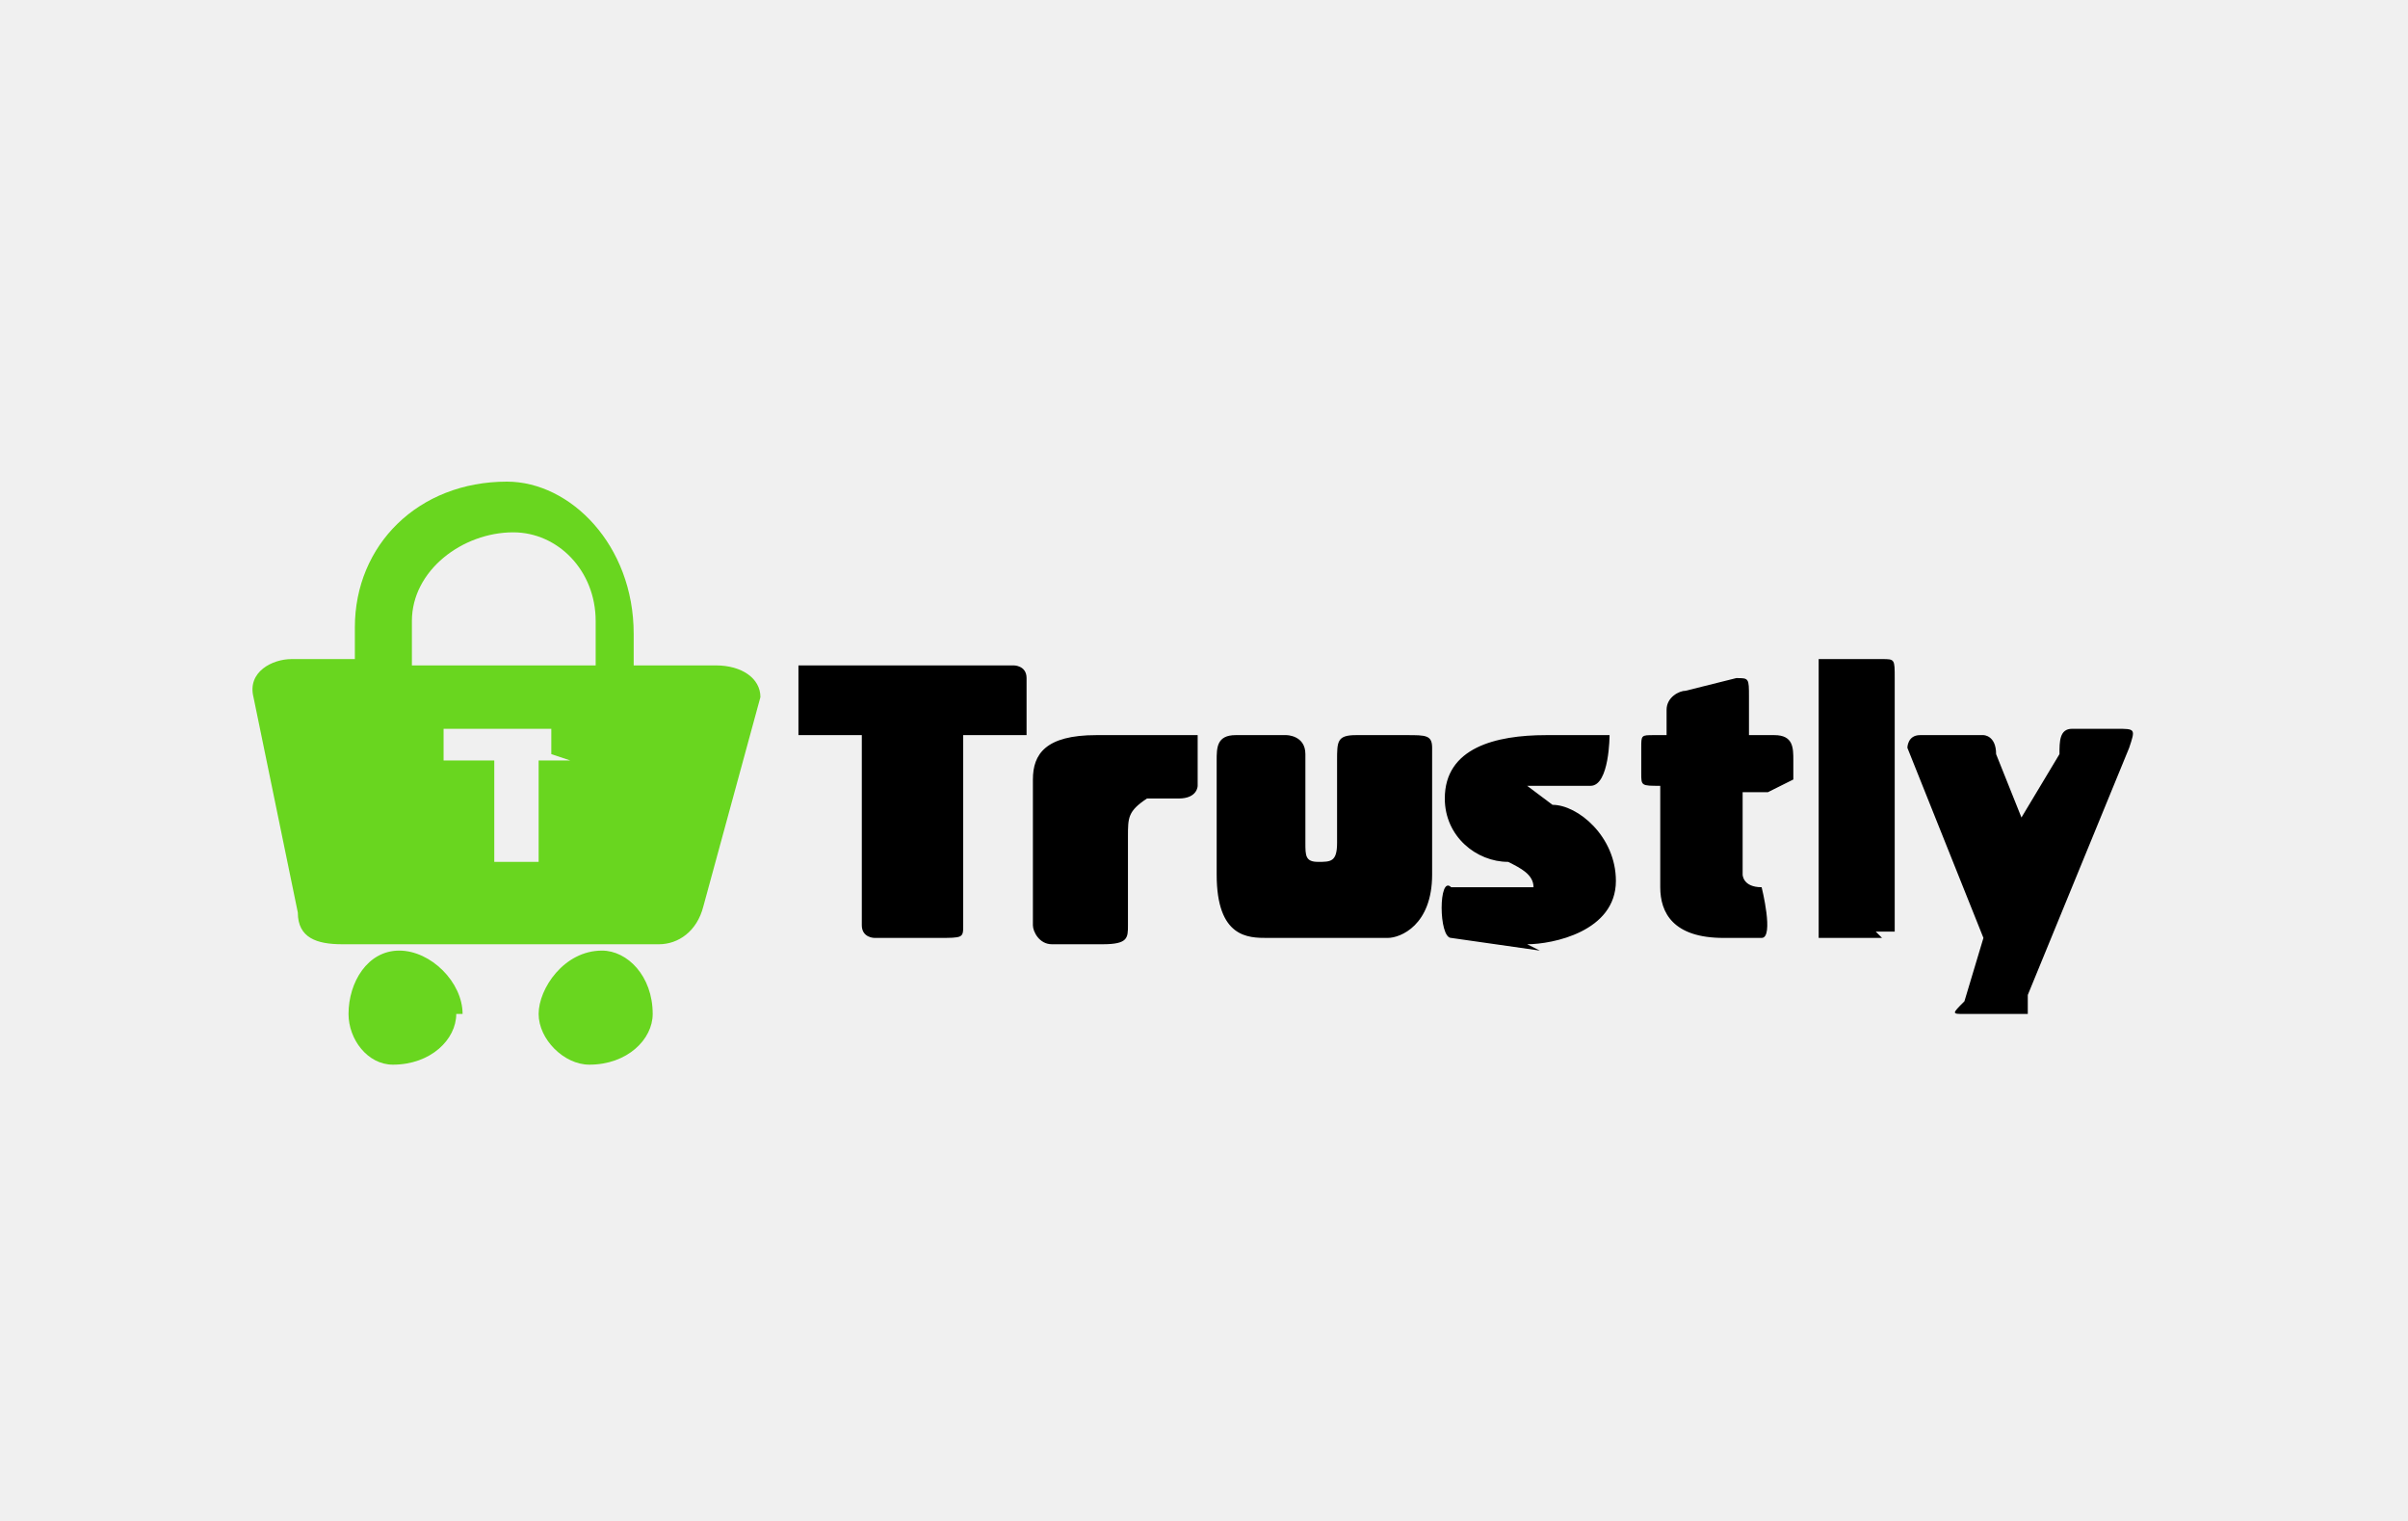
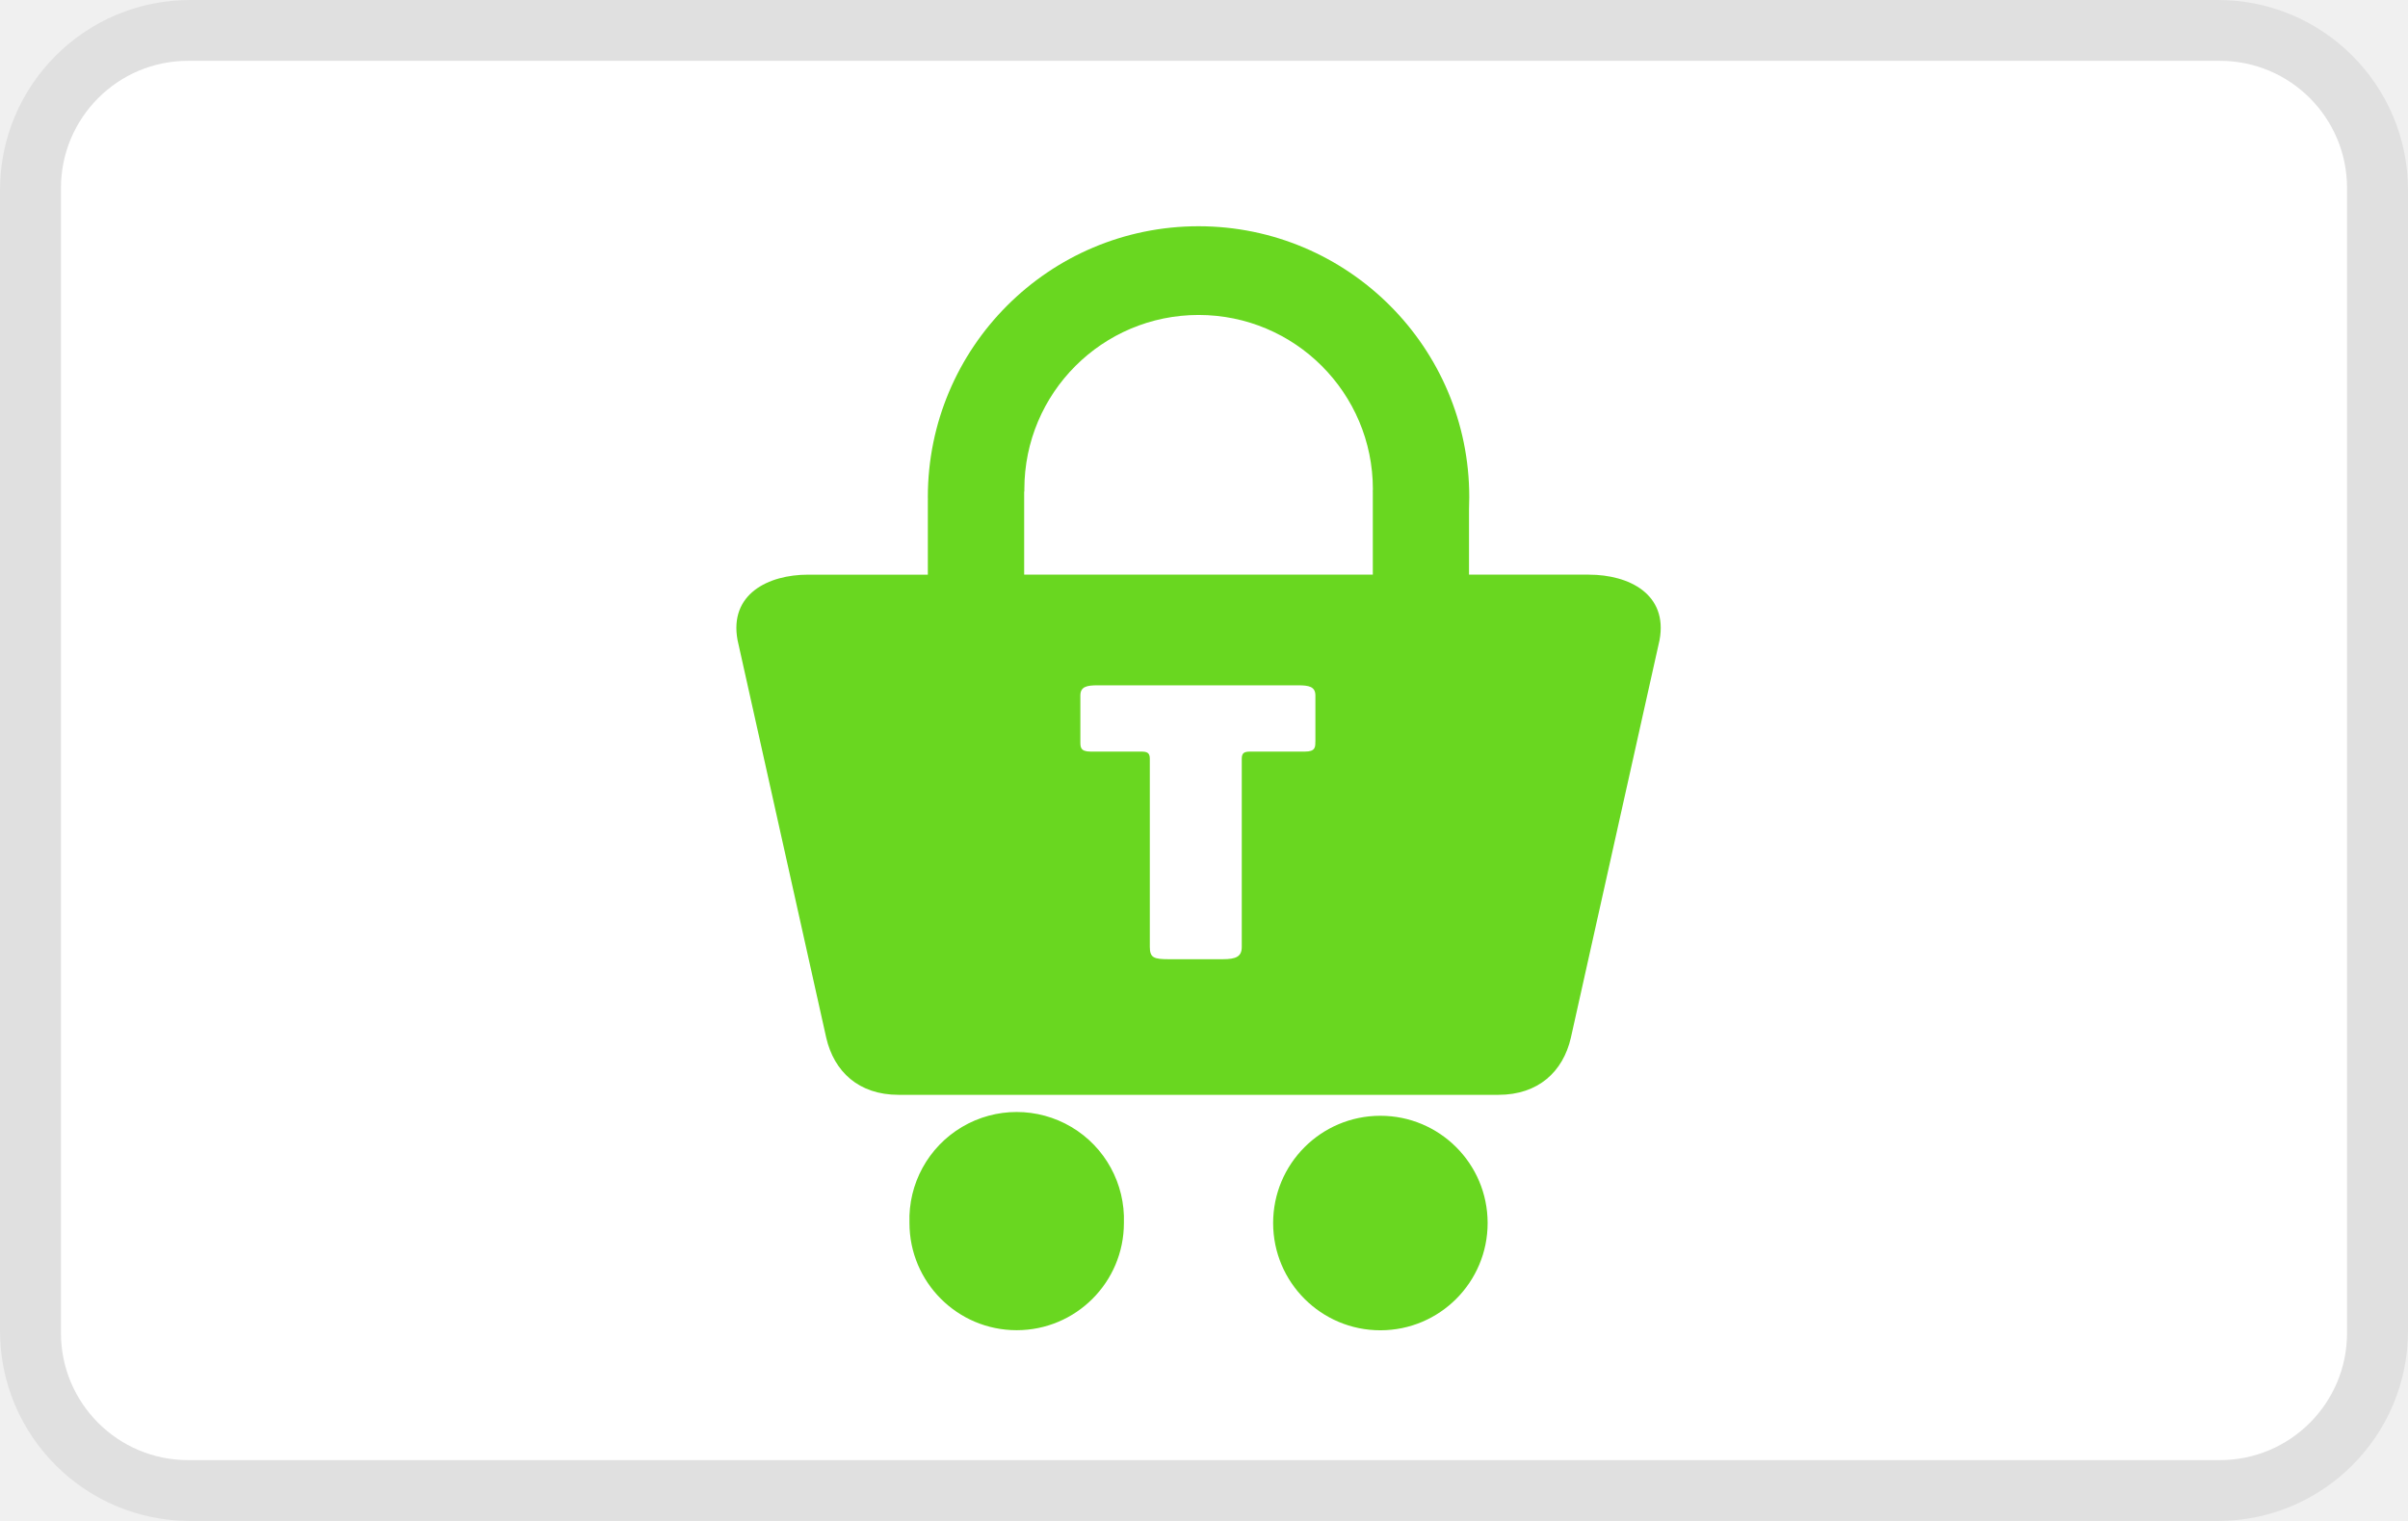
- <svg xmlns="http://www.w3.org/2000/svg" viewBox="0 0 38 24" width="38" height="24" style="background-color:#fff" stroke-width="0" role="img" aria-labelledby="pi-trustly">
-   <path fill="#69D61F" d="M11 10.5h-1V10c0-1.4-1-2.4-2-2.4-1.4 0-2.4 1-2.4 2.3v.5h-1c-.3 0-.7.2-.6.6l.7 3.4c0 .4.3.5.7.5h5c.3 0 .6-.2.7-.6L12 11c0-.3-.3-.5-.7-.5zM9 12h-.5v1.6h-.7V12H7v-.5c-.2 0 0 0 0 0h1.7v.4zm.5-1.5h-3v-.7c0-.8.8-1.4 1.6-1.4.7 0 1.3.6 1.3 1.4v.7zM7.2 16c0 .4-.4.8-1 .8-.4 0-.7-.4-.7-.8 0-.5.3-1 .8-1s1 .5 1 1zm3.1 0c0 .4-.4.8-1 .8-.4 0-.8-.4-.8-.8s.4-1 1-1c.4 0 .8.4.8 1zm0 0" />
-   <path d="M16.2 11.6h-1v3c0 .2 0 .2-.4.2h-1s-.2 0-.2-.2v-3h-1v-1.1H16s.2 0 .2.2v.9zm2.5 0h.2v.8s0 .2-.3.2h-.5c-.3.2-.3.3-.3.6v1.4c0 .2 0 .3-.4.3h-.8c-.2 0-.3-.2-.3-.3v-2.3c0-.4.2-.7 1-.7h1.2zm1.3 3.2c-.3 0-.8 0-.8-1V12c0-.2 0-.4.3-.4h.8s.3 0 .3.3v1.4c0 .2 0 .3.2.3s.3 0 .3-.3V12c0-.3 0-.4.3-.4h.8c.3 0 .4 0 .4.2v2c0 .8-.5 1-.7 1H20zm4.3.2l-1.4-.2c-.2 0-.2-1 0-.8h1.3c0-.2-.2-.3-.4-.4-.5 0-1-.4-1-1 0-.8.8-1 1.6-1h1s0 .8-.3.8h-1l.4.3c.4 0 1 .5 1 1.2 0 .8-1 1-1.4 1zm3.7-2.5h-.5v1.3s0 .2.3.2c0 0 .2.8 0 .8h-.6c-.8 0-1-.4-1-.8v-1.6c-.3 0-.3 0-.3-.2v-.4c0-.2 0-.2.2-.2h.2v-.4c0-.2.2-.3.3-.3l.8-.2c.2 0 .2 0 .2.3v.6h.4c.3 0 .3.2.3.4v.3l-.4.2zm1.7 2.3h-1v-4.4h1c.2 0 .2 0 .2.3v4h-.3zm2.3 1v.2h-1c-.2 0-.2 0 0-.2l.3-1-1.2-3s0-.2.2-.2h1s.2 0 .2.3l.4 1 .6-1c0-.2 0-.4.2-.4h.7c.3 0 .3 0 .2.3L32 15.7zm0 0" />
+ <svg xmlns="http://www.w3.org/2000/svg" width="38" height="24" viewBox="0 0 38 24" role="img" aria-labelledby="pi-trustly" version="1.1">
+   <g id="Page-1" stroke="none" stroke-width="1" fill="none" fill-rule="evenodd">
+     <g id="trustly" fill-rule="nonzero">
+       <path d="M35 0H3a3 3 0 0 0-3 3v18a3 3 0 0 0 3 3h32a3 3 0 0 0 3-3V3a3 3 0 0 0-3-3z" id="Shape" fill="#000" opacity=".07" />
+       <path d="M35.034.96c1.107 0 2.004.899 2.004 2.007v18.066a2.006 2.006 0 0 1-2.004 2.007H2.966a2.006 2.006 0 0 1-2.004-2.007V2.967C.962 1.86 1.859.96 2.966.96h32.068" id="Shape" fill="#FFF" />
+       <g id="trustly-icon" transform="translate(11.544 3.36)" fill="#69D720">
+         <path d="M13.53 5.707h-1.892V4.68l.004-.195A4.274 4.274 0 0 0 7.37.21a4.274 4.274 0 0 0-4.272 4.276l.001.04h-.001v1.182h-1.89c-.63 0-1.247.307-1.113 1.032l1.4 6.277c.124.532.51.899 1.142.899h9.465c.631 0 1.02-.367 1.143-.899l1.4-6.277c.134-.725-.483-1.032-1.114-1.032zm-4.317 2.64c0 .082 0 .153-.165.153h-.86c-.095 0-.136.018-.136.113v2.968c0 .154-.089.195-.301.195h-.85c-.236 0-.3-.023-.3-.195V8.613c0-.095-.042-.113-.136-.113H5.67c-.165 0-.165-.07-.165-.154v-.732c0-.141.106-.16.271-.16h3.167c.165 0 .271.019.271.16v.732zm.907-2.64H4.618v-1.31h.003V4.36a2.75 2.75 0 0 1 5.5 0l-.002.036h.001v1.31zM6.192 15.938a1.692 1.692 0 1 1-3.384 0 1.693 1.693 0 1 1 3.384 0M11.932 15.938a1.692 1.692 0 1 1-3.385.002 1.692 1.692 0 0 1 3.385-.002" id="Shape" />
+       </g>
+     </g>
+   </g>
</svg>
